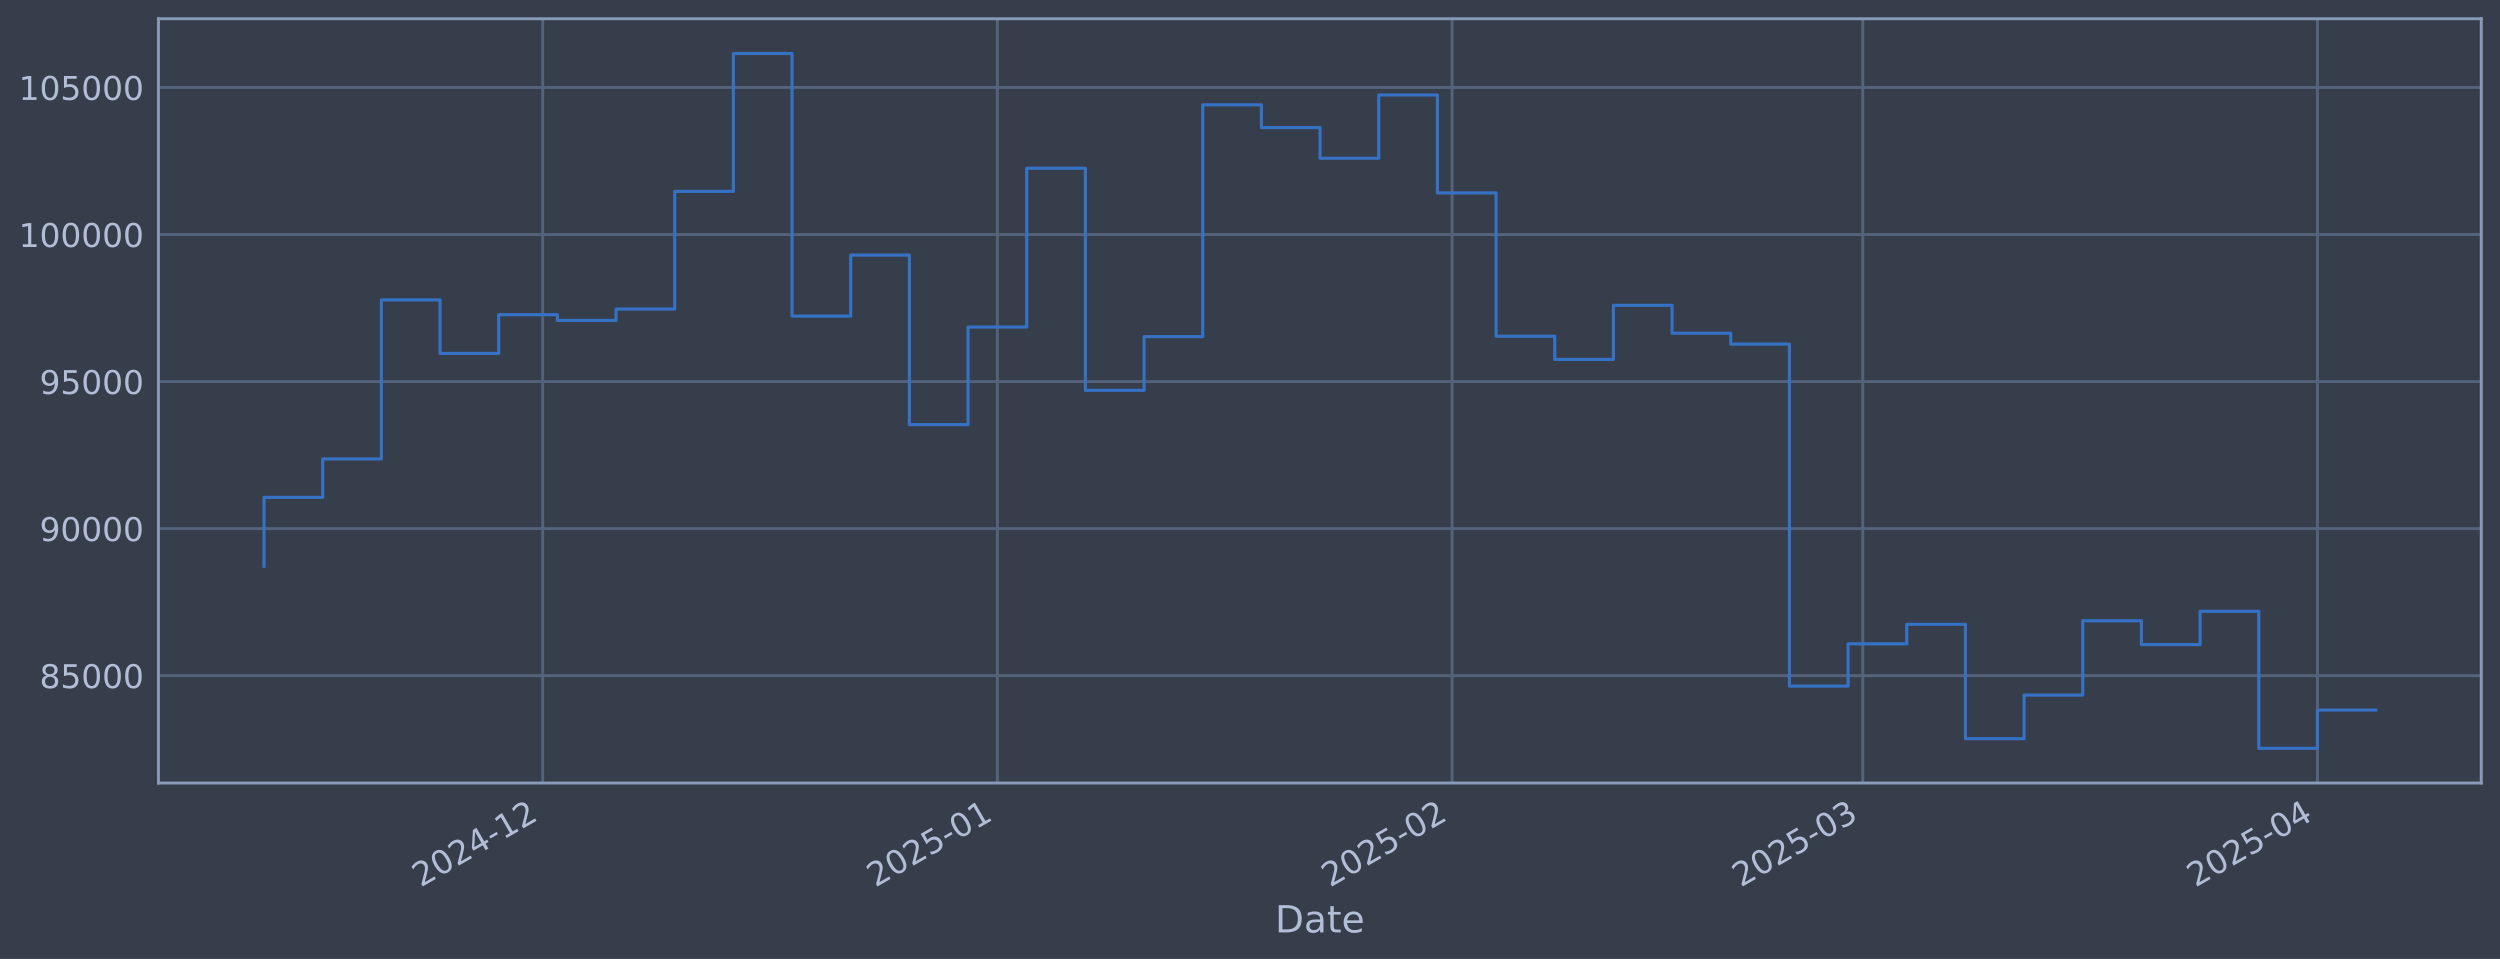
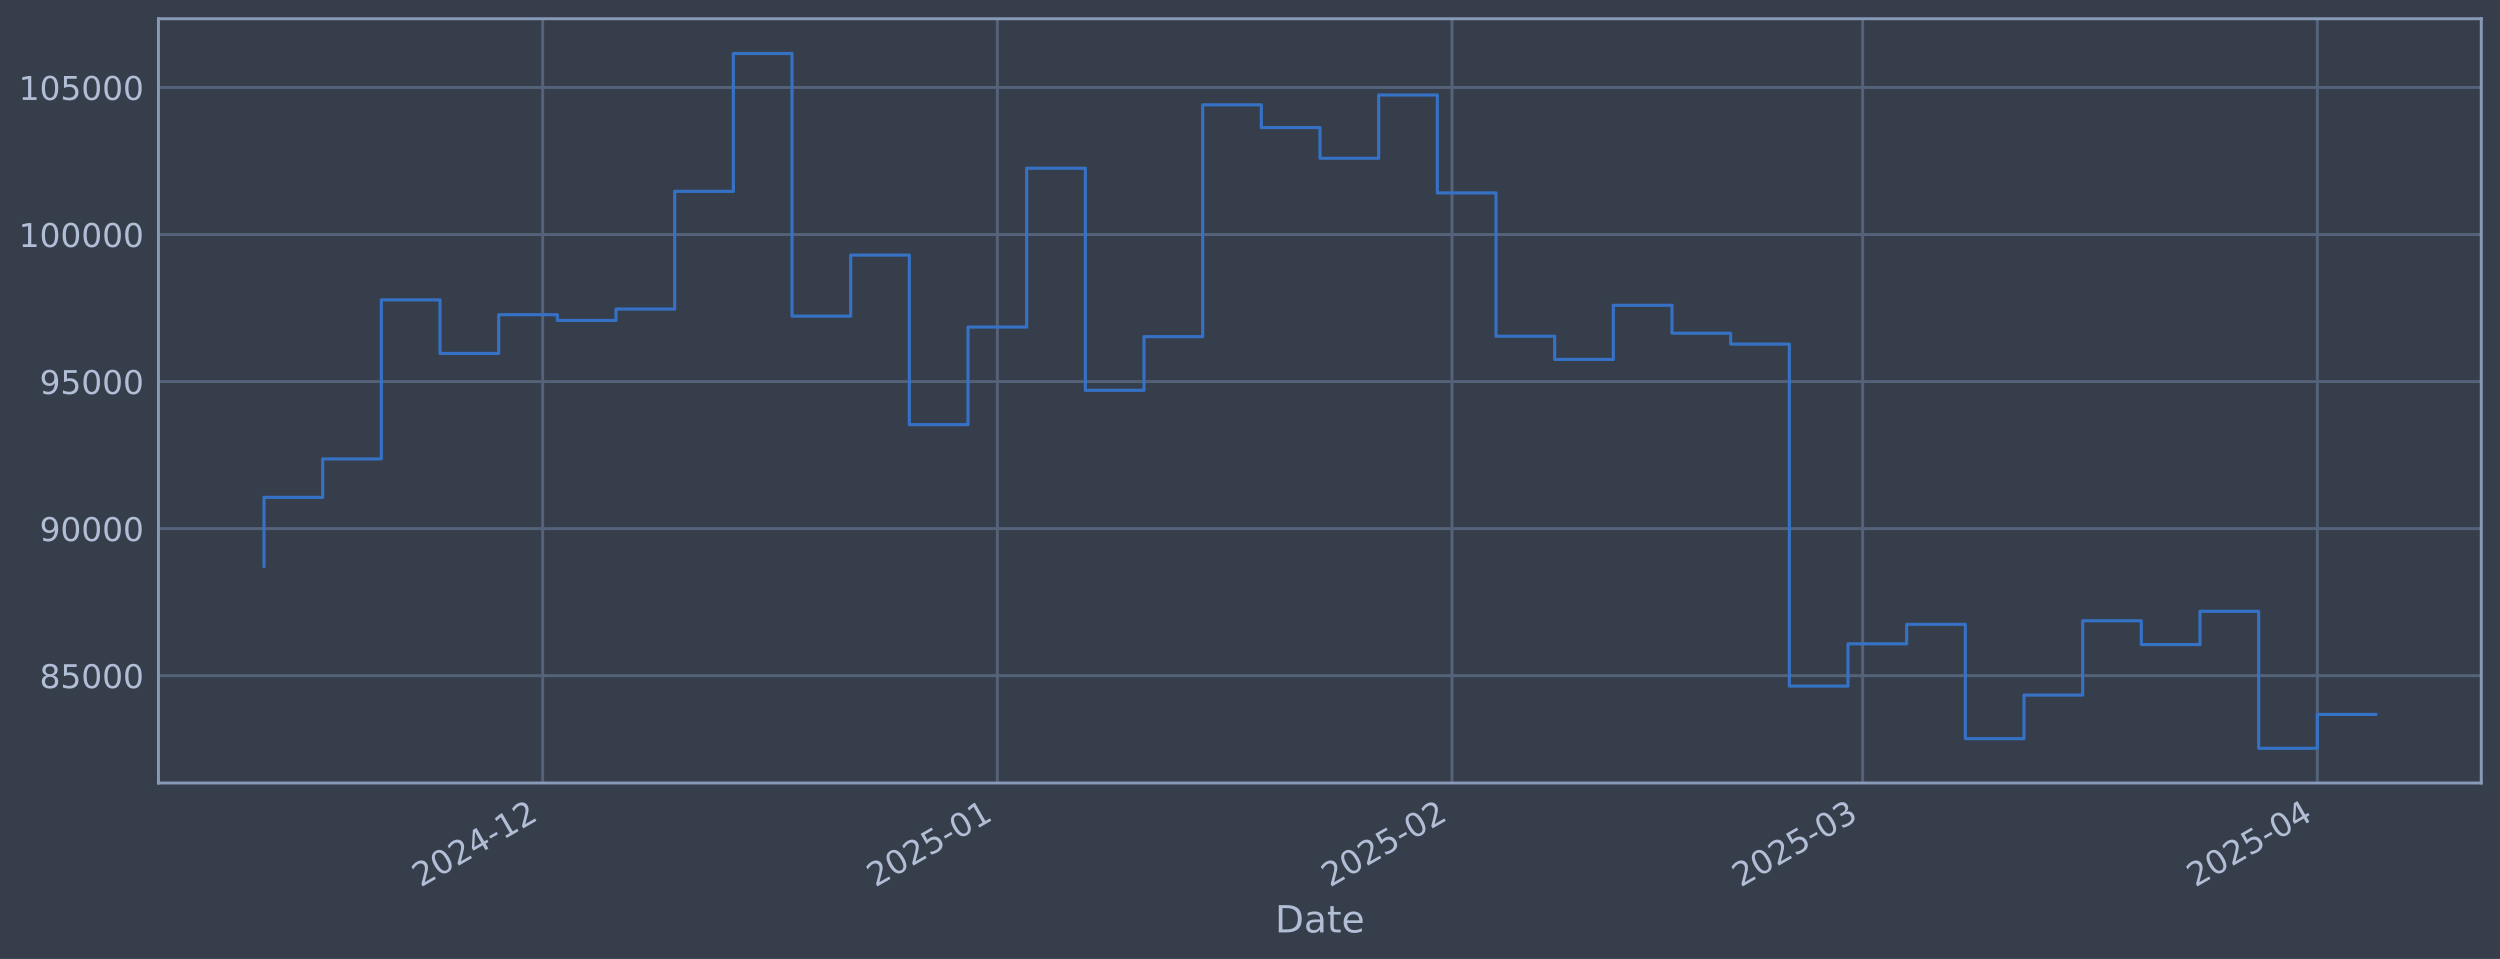
<svg xmlns="http://www.w3.org/2000/svg" xmlns:xlink="http://www.w3.org/1999/xlink" width="960.9pt" height="368.58pt" viewBox="0 0 960.9 368.58" version="1.1">
  <defs>
    <style type="text/css">*{stroke-linejoin: round; stroke-linecap: butt}</style>
  </defs>
  <g id="figure_1">
    <g id="patch_1">
      <path d="M 0 368.58  L 960.9 368.58  L 960.9 0  L 0 0  z " style="fill: #373e4b" />
    </g>
    <g id="axes_1">
      <g id="patch_2">
        <path d="M 60.901 300.96  L 953.701 300.96  L 953.701 7.2  L 60.901 7.2  z " style="fill: #373e4b" />
      </g>
      <g id="matplotlib.axis_1">
        <g id="xtick_1">
          <g id="line2d_1">
-             <path d="M 208.595 300.96  L 208.595 7.2  " clip-path="url(#p9db3ce0cb2)" style="fill: none; stroke: #546379; stroke-width: 1.12; stroke-linecap: square" />
+             <path d="M 208.588 300.96  L 208.588 7.2  " clip-path="url(#p98c43a2880)" style="fill: none; stroke: #546379; stroke-width: 1.12; stroke-linecap: square" />
          </g>
          <g id="line2d_2" />
          <g id="text_1">
-             <g style="fill: #b1bed6" transform="translate(161.6914 341.1745) rotate(-30) scale(0.126 -0.126)">
+             <g style="fill: #b1bed6" transform="translate(161.6852 341.1745) rotate(-30) scale(0.126 -0.126)">
              <defs>
                <path id="DejaVuSans-32" d="M 1228 531  L 3431 531  L 3431 0  L 469 0  L 469 531  Q 828 903 1448 1529  Q 2069 2156 2228 2338  Q 2531 2678 2651 2914  Q 2772 3150 2772 3378  Q 2772 3750 2511 3984  Q 2250 4219 1831 4219  Q 1534 4219 1204 4116  Q 875 4013 500 3803  L 500 4441  Q 881 4594 1212 4672  Q 1544 4750 1819 4750  Q 2544 4750 2975 4387  Q 3406 4025 3406 3419  Q 3406 3131 3298 2873  Q 3191 2616 2906 2266  Q 2828 2175 2409 1742  Q 1991 1309 1228 531  z " transform="scale(0.015625)" />
                <path id="DejaVuSans-30" d="M 2034 4250  Q 1547 4250 1301 3770  Q 1056 3291 1056 2328  Q 1056 1369 1301 889  Q 1547 409 2034 409  Q 2525 409 2770 889  Q 3016 1369 3016 2328  Q 3016 3291 2770 3770  Q 2525 4250 2034 4250  z M 2034 4750  Q 2819 4750 3233 4129  Q 3647 3509 3647 2328  Q 3647 1150 3233 529  Q 2819 -91 2034 -91  Q 1250 -91 836 529  Q 422 1150 422 2328  Q 422 3509 836 4129  Q 1250 4750 2034 4750  z " transform="scale(0.015625)" />
                <path id="DejaVuSans-34" d="M 2419 4116  L 825 1625  L 2419 1625  L 2419 4116  z M 2253 4666  L 3047 4666  L 3047 1625  L 3713 1625  L 3713 1100  L 3047 1100  L 3047 0  L 2419 0  L 2419 1100  L 313 1100  L 313 1709  L 2253 4666  z " transform="scale(0.015625)" />
                <path id="DejaVuSans-2d" d="M 313 2009  L 1997 2009  L 1997 1497  L 313 1497  L 313 2009  z " transform="scale(0.015625)" />
                <path id="DejaVuSans-31" d="M 794 531  L 1825 531  L 1825 4091  L 703 3866  L 703 4441  L 1819 4666  L 2450 4666  L 2450 531  L 3481 531  L 3481 0  L 794 0  L 794 531  z " transform="scale(0.015625)" />
              </defs>
              <use xlink:href="#DejaVuSans-32" />
              <use xlink:href="#DejaVuSans-30" transform="translate(63.62305 0)" />
              <use xlink:href="#DejaVuSans-32" transform="translate(127.2461 0)" />
              <use xlink:href="#DejaVuSans-34" transform="translate(190.8691 0)" />
              <use xlink:href="#DejaVuSans-2d" transform="translate(254.4922 0)" />
              <use xlink:href="#DejaVuSans-31" transform="translate(290.5762 0)" />
              <use xlink:href="#DejaVuSans-32" transform="translate(354.1992 0)" />
            </g>
          </g>
        </g>
        <g id="xtick_2">
          <g id="line2d_3">
-             <path d="M 383.357 300.96  L 383.357 7.2  " clip-path="url(#p9db3ce0cb2)" style="fill: none; stroke: #546379; stroke-width: 1.12; stroke-linecap: square" />
+             <path d="M 383.341 300.96  L 383.341 7.2  " clip-path="url(#p98c43a2880)" style="fill: none; stroke: #546379; stroke-width: 1.12; stroke-linecap: square" />
          </g>
          <g id="line2d_4" />
          <g id="text_2">
-             <g style="fill: #b1bed6" transform="translate(336.4537 341.1745) rotate(-30) scale(0.126 -0.126)">
+             <g style="fill: #b1bed6" transform="translate(336.4373 341.1745) rotate(-30) scale(0.126 -0.126)">
              <defs>
                <path id="DejaVuSans-35" d="M 691 4666  L 3169 4666  L 3169 4134  L 1269 4134  L 1269 2991  Q 1406 3038 1543 3061  Q 1681 3084 1819 3084  Q 2600 3084 3056 2656  Q 3513 2228 3513 1497  Q 3513 744 3044 326  Q 2575 -91 1722 -91  Q 1428 -91 1123 -41  Q 819 9 494 109  L 494 744  Q 775 591 1075 516  Q 1375 441 1709 441  Q 2250 441 2565 725  Q 2881 1009 2881 1497  Q 2881 1984 2565 2268  Q 2250 2553 1709 2553  Q 1456 2553 1204 2497  Q 953 2441 691 2322  L 691 4666  z " transform="scale(0.015625)" />
              </defs>
              <use xlink:href="#DejaVuSans-32" />
              <use xlink:href="#DejaVuSans-30" transform="translate(63.62305 0)" />
              <use xlink:href="#DejaVuSans-32" transform="translate(127.2461 0)" />
              <use xlink:href="#DejaVuSans-35" transform="translate(190.8691 0)" />
              <use xlink:href="#DejaVuSans-2d" transform="translate(254.4922 0)" />
              <use xlink:href="#DejaVuSans-30" transform="translate(290.5762 0)" />
              <use xlink:href="#DejaVuSans-31" transform="translate(354.1992 0)" />
            </g>
          </g>
        </g>
        <g id="xtick_3">
          <g id="line2d_5">
-             <path d="M 558.119 300.96  L 558.119 7.2  " clip-path="url(#p9db3ce0cb2)" style="fill: none; stroke: #546379; stroke-width: 1.12; stroke-linecap: square" />
+             <path d="M 558.093 300.96  L 558.093 7.2  " clip-path="url(#p98c43a2880)" style="fill: none; stroke: #546379; stroke-width: 1.12; stroke-linecap: square" />
          </g>
          <g id="line2d_6" />
          <g id="text_3">
-             <g style="fill: #b1bed6" transform="translate(511.216 341.1745) rotate(-30) scale(0.126 -0.126)">
+             <g style="fill: #b1bed6" transform="translate(511.1895 341.1745) rotate(-30) scale(0.126 -0.126)">
              <use xlink:href="#DejaVuSans-32" />
              <use xlink:href="#DejaVuSans-30" transform="translate(63.62305 0)" />
              <use xlink:href="#DejaVuSans-32" transform="translate(127.2461 0)" />
              <use xlink:href="#DejaVuSans-35" transform="translate(190.8691 0)" />
              <use xlink:href="#DejaVuSans-2d" transform="translate(254.4922 0)" />
              <use xlink:href="#DejaVuSans-30" transform="translate(290.5762 0)" />
              <use xlink:href="#DejaVuSans-32" transform="translate(354.1992 0)" />
            </g>
          </g>
        </g>
        <g id="xtick_4">
          <g id="line2d_7">
-             <path d="M 715.969 300.96  L 715.969 7.2  " clip-path="url(#p9db3ce0cb2)" style="fill: none; stroke: #546379; stroke-width: 1.12; stroke-linecap: square" />
+             <path d="M 715.933 300.96  L 715.933 7.2  " clip-path="url(#p98c43a2880)" style="fill: none; stroke: #546379; stroke-width: 1.12; stroke-linecap: square" />
          </g>
          <g id="line2d_8" />
          <g id="text_4">
-             <g style="fill: #b1bed6" transform="translate(669.0659 341.1745) rotate(-30) scale(0.126 -0.126)">
+             <g style="fill: #b1bed6" transform="translate(669.0301 341.1745) rotate(-30) scale(0.126 -0.126)">
              <defs>
                <path id="DejaVuSans-33" d="M 2597 2516  Q 3050 2419 3304 2112  Q 3559 1806 3559 1356  Q 3559 666 3084 287  Q 2609 -91 1734 -91  Q 1441 -91 1130 -33  Q 819 25 488 141  L 488 750  Q 750 597 1062 519  Q 1375 441 1716 441  Q 2309 441 2620 675  Q 2931 909 2931 1356  Q 2931 1769 2642 2001  Q 2353 2234 1838 2234  L 1294 2234  L 1294 2753  L 1863 2753  Q 2328 2753 2575 2939  Q 2822 3125 2822 3475  Q 2822 3834 2567 4026  Q 2313 4219 1838 4219  Q 1578 4219 1281 4162  Q 984 4106 628 3988  L 628 4550  Q 988 4650 1302 4700  Q 1616 4750 1894 4750  Q 2613 4750 3031 4423  Q 3450 4097 3450 3541  Q 3450 3153 3228 2886  Q 3006 2619 2597 2516  z " transform="scale(0.015625)" />
              </defs>
              <use xlink:href="#DejaVuSans-32" />
              <use xlink:href="#DejaVuSans-30" transform="translate(63.62305 0)" />
              <use xlink:href="#DejaVuSans-32" transform="translate(127.2461 0)" />
              <use xlink:href="#DejaVuSans-35" transform="translate(190.8691 0)" />
              <use xlink:href="#DejaVuSans-2d" transform="translate(254.4922 0)" />
              <use xlink:href="#DejaVuSans-30" transform="translate(290.5762 0)" />
              <use xlink:href="#DejaVuSans-33" transform="translate(354.1992 0)" />
            </g>
          </g>
        </g>
        <g id="xtick_5">
          <g id="line2d_9">
-             <path d="M 890.731 300.96  L 890.731 7.2  " clip-path="url(#p9db3ce0cb2)" style="fill: none; stroke: #546379; stroke-width: 1.12; stroke-linecap: square" />
+             <path d="M 890.686 300.96  L 890.686 7.2  " clip-path="url(#p98c43a2880)" style="fill: none; stroke: #546379; stroke-width: 1.12; stroke-linecap: square" />
          </g>
          <g id="line2d_10" />
          <g id="text_5">
-             <g style="fill: #b1bed6" transform="translate(843.8282 341.1745) rotate(-30) scale(0.126 -0.126)">
+             <g style="fill: #b1bed6" transform="translate(843.7823 341.1745) rotate(-30) scale(0.126 -0.126)">
              <use xlink:href="#DejaVuSans-32" />
              <use xlink:href="#DejaVuSans-30" transform="translate(63.62305 0)" />
              <use xlink:href="#DejaVuSans-32" transform="translate(127.2461 0)" />
              <use xlink:href="#DejaVuSans-35" transform="translate(190.8691 0)" />
              <use xlink:href="#DejaVuSans-2d" transform="translate(254.4922 0)" />
              <use xlink:href="#DejaVuSans-30" transform="translate(290.5762 0)" />
              <use xlink:href="#DejaVuSans-34" transform="translate(354.1992 0)" />
            </g>
          </g>
        </g>
        <g id="text_6">
          <g style="fill: #b1bed6" transform="translate(490.0914 358.3856) scale(0.144 -0.144)">
            <defs>
              <path id="DejaVuSans-44" d="M 1259 4147  L 1259 519  L 2022 519  Q 2988 519 3436 956  Q 3884 1394 3884 2338  Q 3884 3275 3436 3711  Q 2988 4147 2022 4147  L 1259 4147  z M 628 4666  L 1925 4666  Q 3281 4666 3915 4102  Q 4550 3538 4550 2338  Q 4550 1131 3912 565  Q 3275 0 1925 0  L 628 0  L 628 4666  z " transform="scale(0.015625)" />
              <path id="DejaVuSans-61" d="M 2194 1759  Q 1497 1759 1228 1600  Q 959 1441 959 1056  Q 959 750 1161 570  Q 1363 391 1709 391  Q 2188 391 2477 730  Q 2766 1069 2766 1631  L 2766 1759  L 2194 1759  z M 3341 1997  L 3341 0  L 2766 0  L 2766 531  Q 2569 213 2275 61  Q 1981 -91 1556 -91  Q 1019 -91 701 211  Q 384 513 384 1019  Q 384 1609 779 1909  Q 1175 2209 1959 2209  L 2766 2209  L 2766 2266  Q 2766 2663 2505 2880  Q 2244 3097 1772 3097  Q 1472 3097 1187 3025  Q 903 2953 641 2809  L 641 3341  Q 956 3463 1253 3523  Q 1550 3584 1831 3584  Q 2591 3584 2966 3190  Q 3341 2797 3341 1997  z " transform="scale(0.015625)" />
              <path id="DejaVuSans-74" d="M 1172 4494  L 1172 3500  L 2356 3500  L 2356 3053  L 1172 3053  L 1172 1153  Q 1172 725 1289 603  Q 1406 481 1766 481  L 2356 481  L 2356 0  L 1766 0  Q 1100 0 847 248  Q 594 497 594 1153  L 594 3053  L 172 3053  L 172 3500  L 594 3500  L 594 4494  L 1172 4494  z " transform="scale(0.015625)" />
              <path id="DejaVuSans-65" d="M 3597 1894  L 3597 1613  L 953 1613  Q 991 1019 1311 708  Q 1631 397 2203 397  Q 2534 397 2845 478  Q 3156 559 3463 722  L 3463 178  Q 3153 47 2828 -22  Q 2503 -91 2169 -91  Q 1331 -91 842 396  Q 353 884 353 1716  Q 353 2575 817 3079  Q 1281 3584 2069 3584  Q 2775 3584 3186 3129  Q 3597 2675 3597 1894  z M 3022 2063  Q 3016 2534 2758 2815  Q 2500 3097 2075 3097  Q 1594 3097 1305 2825  Q 1016 2553 972 2059  L 3022 2063  z " transform="scale(0.015625)" />
            </defs>
            <use xlink:href="#DejaVuSans-44" />
            <use xlink:href="#DejaVuSans-61" transform="translate(77.00195 0)" />
            <use xlink:href="#DejaVuSans-74" transform="translate(138.2812 0)" />
            <use xlink:href="#DejaVuSans-65" transform="translate(177.4902 0)" />
          </g>
        </g>
      </g>
      <g id="matplotlib.axis_2">
        <g id="ytick_1">
          <g id="line2d_11">
-             <path d="M 60.901 259.699  L 953.701 259.699  " clip-path="url(#p9db3ce0cb2)" style="fill: none; stroke: #546379; stroke-width: 1.12; stroke-linecap: square" />
+             <path d="M 60.901 259.699  L 953.701 259.699  " clip-path="url(#p98c43a2880)" style="fill: none; stroke: #546379; stroke-width: 1.12; stroke-linecap: square" />
          </g>
          <g id="line2d_12" />
          <g id="text_7">
            <g style="fill: #b1bed6" transform="translate(15.21675 264.4865) scale(0.126 -0.126)">
              <defs>
                <path id="DejaVuSans-38" d="M 2034 2216  Q 1584 2216 1326 1975  Q 1069 1734 1069 1313  Q 1069 891 1326 650  Q 1584 409 2034 409  Q 2484 409 2743 651  Q 3003 894 3003 1313  Q 3003 1734 2745 1975  Q 2488 2216 2034 2216  z M 1403 2484  Q 997 2584 770 2862  Q 544 3141 544 3541  Q 544 4100 942 4425  Q 1341 4750 2034 4750  Q 2731 4750 3128 4425  Q 3525 4100 3525 3541  Q 3525 3141 3298 2862  Q 3072 2584 2669 2484  Q 3125 2378 3379 2068  Q 3634 1759 3634 1313  Q 3634 634 3220 271  Q 2806 -91 2034 -91  Q 1263 -91 848 271  Q 434 634 434 1313  Q 434 1759 690 2068  Q 947 2378 1403 2484  z M 1172 3481  Q 1172 3119 1398 2916  Q 1625 2713 2034 2713  Q 2441 2713 2670 2916  Q 2900 3119 2900 3481  Q 2900 3844 2670 4047  Q 2441 4250 2034 4250  Q 1625 4250 1398 4047  Q 1172 3844 1172 3481  z " transform="scale(0.015625)" />
              </defs>
              <use xlink:href="#DejaVuSans-38" />
              <use xlink:href="#DejaVuSans-35" transform="translate(63.62305 0)" />
              <use xlink:href="#DejaVuSans-30" transform="translate(127.2461 0)" />
              <use xlink:href="#DejaVuSans-30" transform="translate(190.8691 0)" />
              <use xlink:href="#DejaVuSans-30" transform="translate(254.4922 0)" />
            </g>
          </g>
        </g>
        <g id="ytick_2">
          <g id="line2d_13">
-             <path d="M 60.901 203.18  L 953.701 203.18  " clip-path="url(#p9db3ce0cb2)" style="fill: none; stroke: #546379; stroke-width: 1.12; stroke-linecap: square" />
+             <path d="M 60.901 203.18  L 953.701 203.18  " clip-path="url(#p98c43a2880)" style="fill: none; stroke: #546379; stroke-width: 1.12; stroke-linecap: square" />
          </g>
          <g id="line2d_14" />
          <g id="text_8">
            <g style="fill: #b1bed6" transform="translate(15.21675 207.9667) scale(0.126 -0.126)">
              <defs>
                <path id="DejaVuSans-39" d="M 703 97  L 703 672  Q 941 559 1184 500  Q 1428 441 1663 441  Q 2288 441 2617 861  Q 2947 1281 2994 2138  Q 2813 1869 2534 1725  Q 2256 1581 1919 1581  Q 1219 1581 811 2004  Q 403 2428 403 3163  Q 403 3881 828 4315  Q 1253 4750 1959 4750  Q 2769 4750 3195 4129  Q 3622 3509 3622 2328  Q 3622 1225 3098 567  Q 2575 -91 1691 -91  Q 1453 -91 1209 -44  Q 966 3 703 97  z M 1959 2075  Q 2384 2075 2632 2365  Q 2881 2656 2881 3163  Q 2881 3666 2632 3958  Q 2384 4250 1959 4250  Q 1534 4250 1286 3958  Q 1038 3666 1038 3163  Q 1038 2656 1286 2365  Q 1534 2075 1959 2075  z " transform="scale(0.015625)" />
              </defs>
              <use xlink:href="#DejaVuSans-39" />
              <use xlink:href="#DejaVuSans-30" transform="translate(63.62305 0)" />
              <use xlink:href="#DejaVuSans-30" transform="translate(127.2461 0)" />
              <use xlink:href="#DejaVuSans-30" transform="translate(190.8691 0)" />
              <use xlink:href="#DejaVuSans-30" transform="translate(254.4922 0)" />
            </g>
          </g>
        </g>
        <g id="ytick_3">
          <g id="line2d_15">
-             <path d="M 60.901 146.66  L 953.701 146.66  " clip-path="url(#p9db3ce0cb2)" style="fill: none; stroke: #546379; stroke-width: 1.12; stroke-linecap: square" />
+             <path d="M 60.901 146.66  L 953.701 146.66  " clip-path="url(#p98c43a2880)" style="fill: none; stroke: #546379; stroke-width: 1.12; stroke-linecap: square" />
          </g>
          <g id="line2d_16" />
          <g id="text_9">
            <g style="fill: #b1bed6" transform="translate(15.21675 151.4469) scale(0.126 -0.126)">
              <use xlink:href="#DejaVuSans-39" />
              <use xlink:href="#DejaVuSans-35" transform="translate(63.62305 0)" />
              <use xlink:href="#DejaVuSans-30" transform="translate(127.2461 0)" />
              <use xlink:href="#DejaVuSans-30" transform="translate(190.8691 0)" />
              <use xlink:href="#DejaVuSans-30" transform="translate(254.4922 0)" />
            </g>
          </g>
        </g>
        <g id="ytick_4">
          <g id="line2d_17">
-             <path d="M 60.901 90.14  L 953.701 90.14  " clip-path="url(#p9db3ce0cb2)" style="fill: none; stroke: #546379; stroke-width: 1.12; stroke-linecap: square" />
+             <path d="M 60.901 90.14  L 953.701 90.14  " clip-path="url(#p98c43a2880)" style="fill: none; stroke: #546379; stroke-width: 1.12; stroke-linecap: square" />
          </g>
          <g id="line2d_18" />
          <g id="text_10">
            <g style="fill: #b1bed6" transform="translate(7.2 94.92705) scale(0.126 -0.126)">
              <use xlink:href="#DejaVuSans-31" />
              <use xlink:href="#DejaVuSans-30" transform="translate(63.62305 0)" />
              <use xlink:href="#DejaVuSans-30" transform="translate(127.2461 0)" />
              <use xlink:href="#DejaVuSans-30" transform="translate(190.8691 0)" />
              <use xlink:href="#DejaVuSans-30" transform="translate(254.4922 0)" />
              <use xlink:href="#DejaVuSans-30" transform="translate(318.1152 0)" />
            </g>
          </g>
        </g>
        <g id="ytick_5">
          <g id="line2d_19">
-             <path d="M 60.901 33.62  L 953.701 33.62  " clip-path="url(#p9db3ce0cb2)" style="fill: none; stroke: #546379; stroke-width: 1.12; stroke-linecap: square" />
+             <path d="M 60.901 33.62  L 953.701 33.62  " clip-path="url(#p98c43a2880)" style="fill: none; stroke: #546379; stroke-width: 1.12; stroke-linecap: square" />
          </g>
          <g id="line2d_20" />
          <g id="text_11">
            <g style="fill: #b1bed6" transform="translate(7.2 38.40724) scale(0.126 -0.126)">
              <use xlink:href="#DejaVuSans-31" />
              <use xlink:href="#DejaVuSans-30" transform="translate(63.62305 0)" />
              <use xlink:href="#DejaVuSans-35" transform="translate(127.2461 0)" />
              <use xlink:href="#DejaVuSans-30" transform="translate(190.8691 0)" />
              <use xlink:href="#DejaVuSans-30" transform="translate(254.4922 0)" />
              <use xlink:href="#DejaVuSans-30" transform="translate(318.1152 0)" />
            </g>
          </g>
        </g>
      </g>
      <g id="line2d_21">
-         <path d="M 101.482 217.652  L 101.482 191.161  L 124.032 191.161  L 124.032 176.395  L 146.582 176.395  L 146.582 115.269  L 169.132 115.269  L 169.132 135.842  L 191.682 135.842  L 191.682 120.959  L 214.232 120.959  L 214.232 123.153  L 236.782 123.153  L 236.782 118.789  L 259.332 118.789  L 259.332 73.551  L 281.882 73.551  L 281.882 20.553  L 304.432 20.553  L 304.432 121.491  L 326.982 121.491  L 326.982 98.051  L 349.532 98.051  L 349.532 163.204  L 372.082 163.204  L 372.082 125.706  L 394.632 125.706  L 394.632 64.669  L 417.182 64.669  L 417.182 150.021  L 439.732 150.021  L 439.732 129.397  L 462.282 129.397  L 462.282 40.302  L 484.832 40.302  L 484.832 49.027  L 507.382 49.027  L 507.382 60.833  L 529.932 60.833  L 529.932 36.514  L 552.482 36.514  L 552.482 74.148  L 575.032 74.148  L 575.032 129.244  L 597.582 129.244  L 597.582 138.159  L 620.132 138.159  L 620.132 117.342  L 642.682 117.342  L 642.682 128.09  L 665.232 128.09  L 665.232 132.25  L 687.782 132.25  L 687.782 263.703  L 710.332 263.703  L 710.332 247.471  L 732.882 247.471  L 732.882 239.968  L 755.432 239.968  L 755.432 283.898  L 777.982 283.898  L 777.982 267.165  L 800.532 267.165  L 800.532 238.588  L 823.082 238.588  L 823.082 247.75  L 845.631 247.75  L 845.631 234.969  L 868.181 234.969  L 868.181 287.607  L 890.731 287.607  L 890.731 272.919  L 913.119 272.919  " clip-path="url(#p9db3ce0cb2)" style="fill: none; stroke: #3572c6; stroke-width: 1.2; stroke-linecap: square" />
+         <path d="M 101.482 217.652  L 101.482 191.161  L 124.031 191.161  L 124.031 176.395  L 146.58 176.395  L 146.58 115.269  L 169.128 115.269  L 169.128 135.842  L 191.677 135.842  L 191.677 120.959  L 214.226 120.959  L 214.226 123.153  L 236.774 123.153  L 236.774 118.789  L 259.323 118.789  L 259.323 73.551  L 281.872 73.551  L 281.872 20.553  L 304.42 20.553  L 304.42 121.491  L 326.969 121.491  L 326.969 98.051  L 349.518 98.051  L 349.518 163.204  L 372.066 163.204  L 372.066 125.706  L 394.615 125.706  L 394.615 64.669  L 417.164 64.669  L 417.164 150.021  L 439.712 150.021  L 439.712 129.397  L 462.261 129.397  L 462.261 40.302  L 484.81 40.302  L 484.81 49.027  L 507.358 49.027  L 507.358 60.833  L 529.907 60.833  L 529.907 36.514  L 552.456 36.514  L 552.456 74.148  L 575.004 74.148  L 575.004 129.244  L 597.553 129.244  L 597.553 138.159  L 620.102 138.159  L 620.102 117.342  L 642.65 117.342  L 642.65 128.09  L 665.199 128.09  L 665.199 132.25  L 687.748 132.25  L 687.748 263.703  L 710.296 263.703  L 710.296 247.471  L 732.845 247.471  L 732.845 239.968  L 755.394 239.968  L 755.394 283.898  L 777.942 283.898  L 777.942 267.165  L 800.491 267.165  L 800.491 238.588  L 823.04 238.588  L 823.04 247.75  L 845.588 247.75  L 845.588 234.969  L 868.137 234.969  L 868.137 287.607  L 890.686 287.607  L 890.686 274.596  L 913.119 274.596  " clip-path="url(#p98c43a2880)" style="fill: none; stroke: #3572c6; stroke-width: 1.2; stroke-linecap: square" />
      </g>
      <g id="patch_3">
        <path d="M 60.901 300.96  L 60.901 7.2  " style="fill: none; stroke: #899ab8; stroke-width: 1.12; stroke-linejoin: miter; stroke-linecap: square" />
      </g>
      <g id="patch_4">
        <path d="M 953.701 300.96  L 953.701 7.2  " style="fill: none; stroke: #899ab8; stroke-width: 1.12; stroke-linejoin: miter; stroke-linecap: square" />
      </g>
      <g id="patch_5">
        <path d="M 60.901 300.96  L 953.701 300.96  " style="fill: none; stroke: #899ab8; stroke-width: 1.12; stroke-linejoin: miter; stroke-linecap: square" />
      </g>
      <g id="patch_6">
        <path d="M 60.901 7.2  L 953.701 7.2  " style="fill: none; stroke: #899ab8; stroke-width: 1.12; stroke-linejoin: miter; stroke-linecap: square" />
      </g>
    </g>
  </g>
  <defs>
-     <clipPath id="p9db3ce0cb2">
+     <clipPath id="p98c43a2880">
      <rect x="60.901" y="7.2" width="892.8" height="293.76" />
    </clipPath>
  </defs>
</svg>
